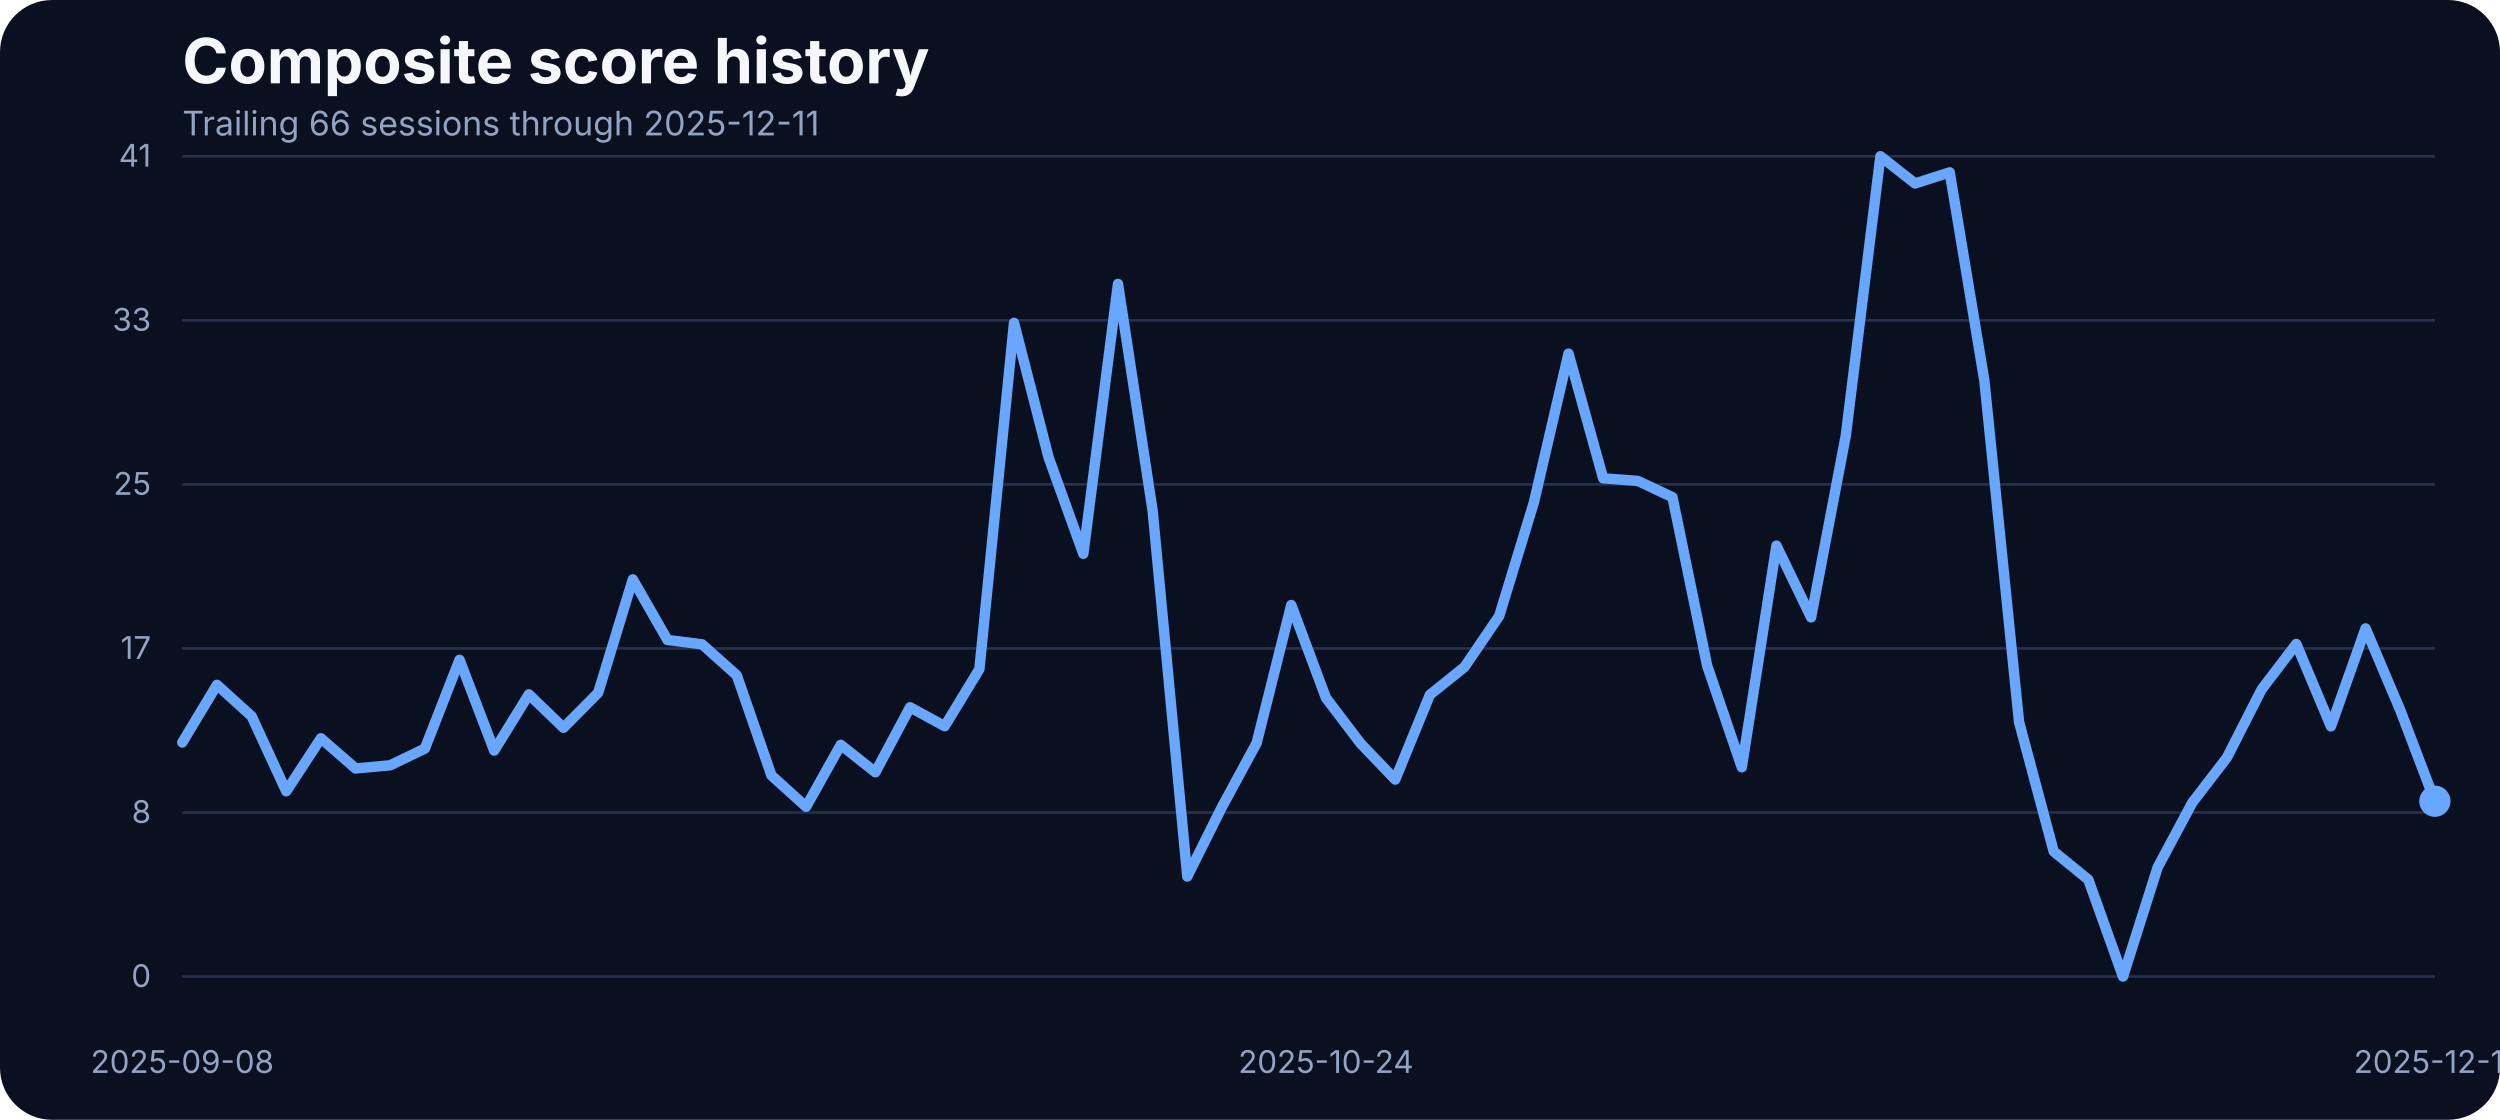
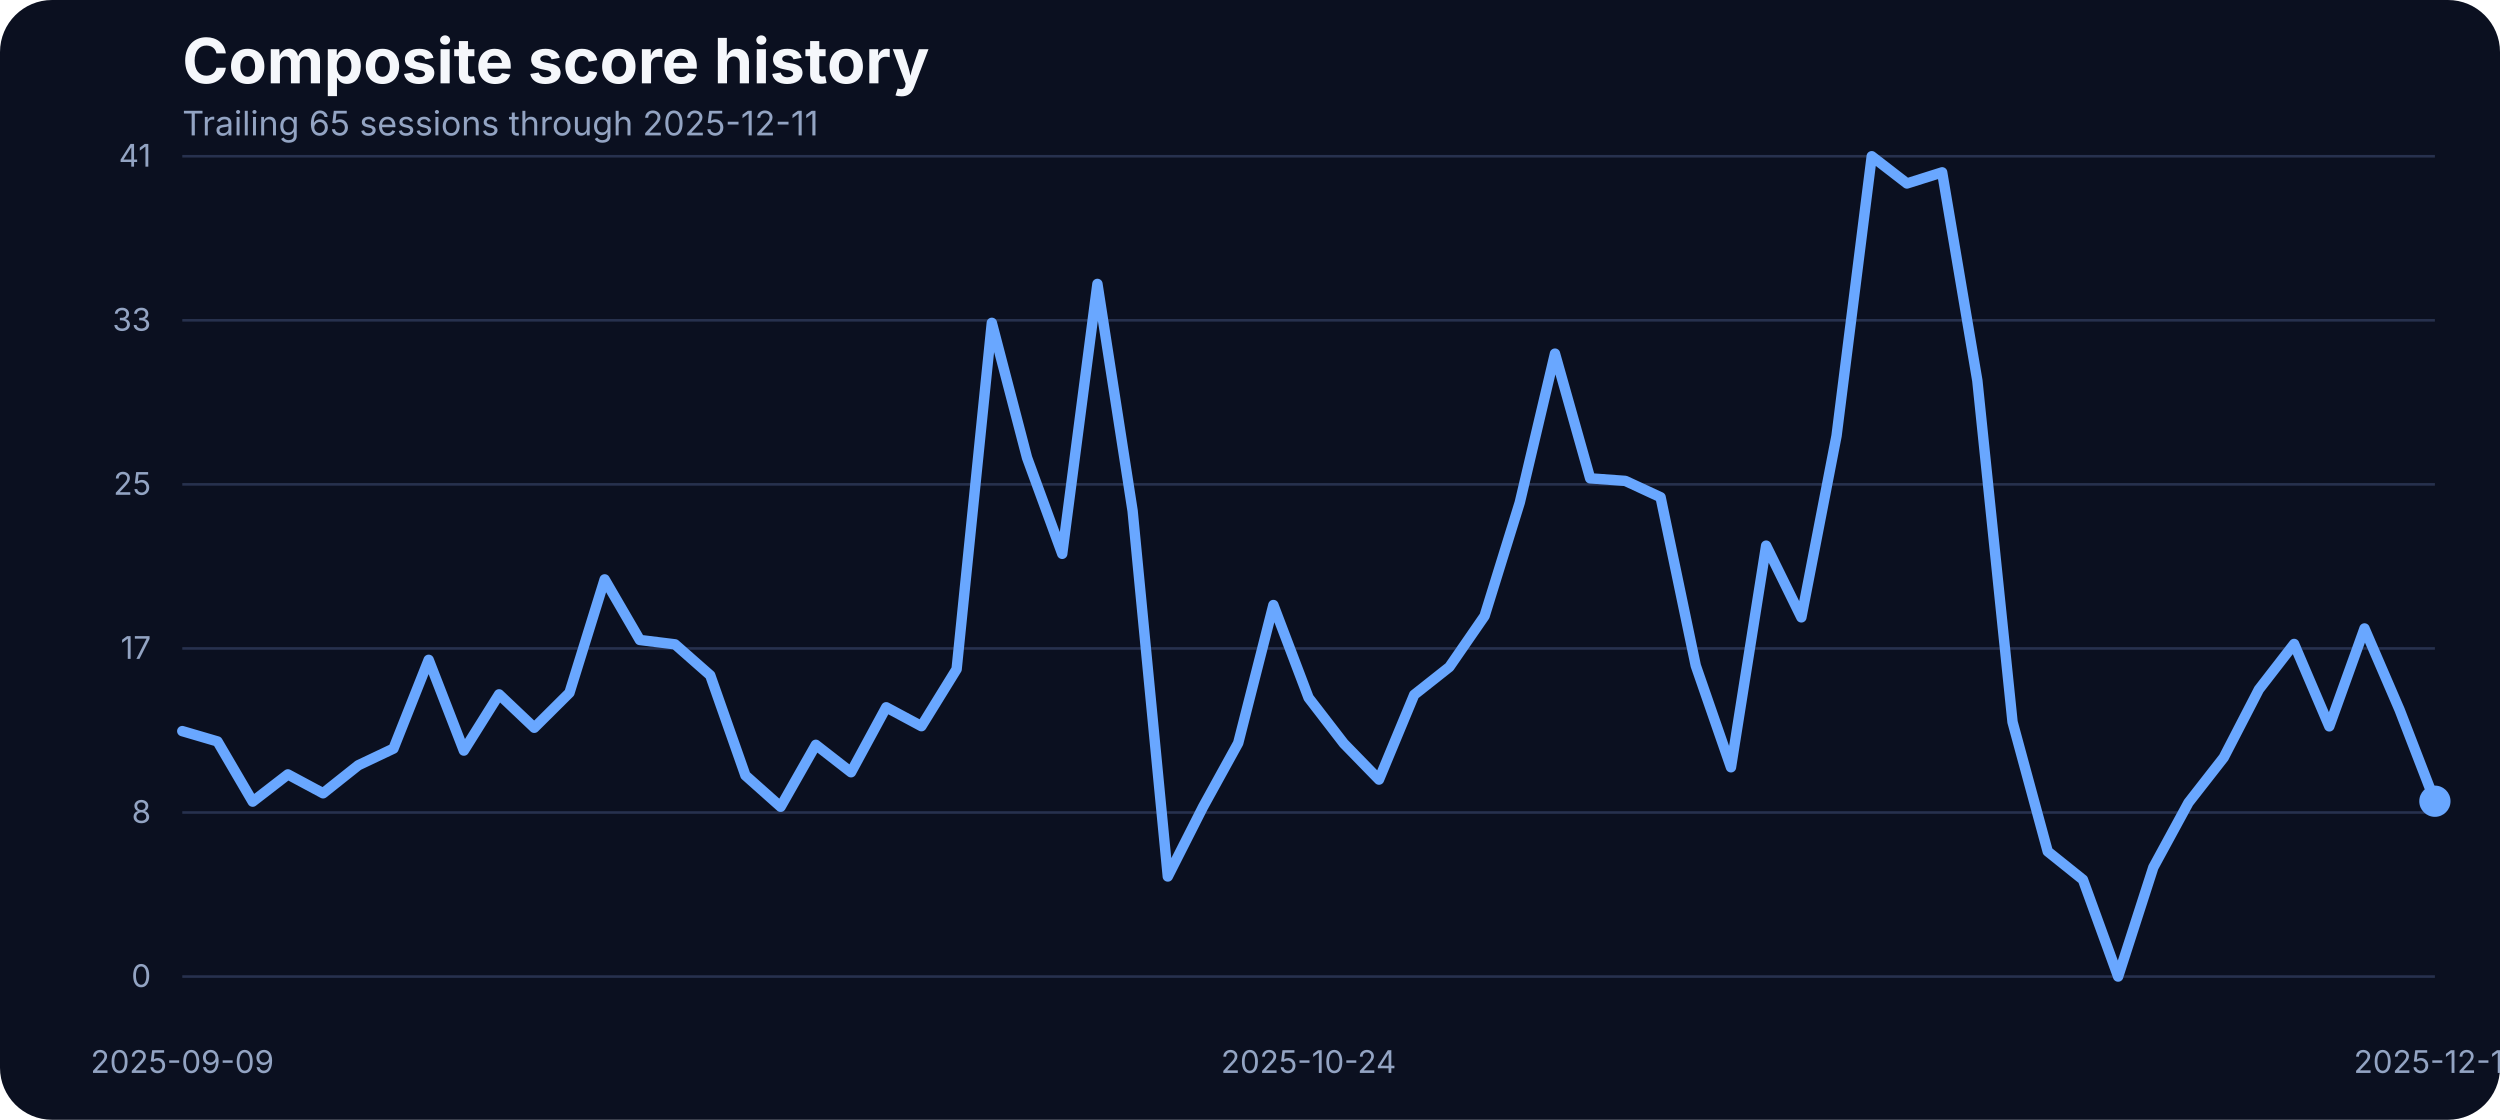
<svg xmlns="http://www.w3.org/2000/svg" width="960" height="430" viewBox="0 0 960 430" role="img" aria-label="Composite score history">
  <rect width="100%" height="100%" fill="#0b1020" rx="20" />
  <text x="70" y="32" fill="#f5f7fb" font-family="Inter, Arial, sans-serif" font-size="24" font-weight="700">Composite score history</text>
-   <text x="70" y="52" fill="#93a4c3" font-family="Inter, Arial, sans-serif" font-size="13">Trailing 66 sessions through 2025-12-11</text>
+   <text x="70" y="52" fill="#93a4c3" font-family="Inter, Arial, sans-serif" font-size="13">Trailing 65 sessions through 2025-12-11</text>
  <line x1="70" x2="935" y1="375.00" y2="375.00" stroke="#27314e" stroke-width="1" />
  <text x="58" y="379.00" text-anchor="end" fill="#93a4c3" font-family="Inter, Arial, sans-serif" font-size="12">0</text>
  <line x1="70" x2="935" y1="312.00" y2="312.00" stroke="#27314e" stroke-width="1" />
  <text x="58" y="316.00" text-anchor="end" fill="#93a4c3" font-family="Inter, Arial, sans-serif" font-size="12">8</text>
  <line x1="70" x2="935" y1="249.00" y2="249.00" stroke="#27314e" stroke-width="1" />
  <text x="58" y="253.00" text-anchor="end" fill="#93a4c3" font-family="Inter, Arial, sans-serif" font-size="12">17</text>
  <line x1="70" x2="935" y1="186.00" y2="186.00" stroke="#27314e" stroke-width="1" />
  <text x="58" y="190.00" text-anchor="end" fill="#93a4c3" font-family="Inter, Arial, sans-serif" font-size="12">25</text>
  <line x1="70" x2="935" y1="123.00" y2="123.00" stroke="#27314e" stroke-width="1" />
  <text x="58" y="127.00" text-anchor="end" fill="#93a4c3" font-family="Inter, Arial, sans-serif" font-size="12">33</text>
  <line x1="70" x2="935" y1="60.00" y2="60.00" stroke="#27314e" stroke-width="1" />
  <text x="58" y="64.00" text-anchor="end" fill="#93a4c3" font-family="Inter, Arial, sans-serif" font-size="12">41</text>
-   <text x="70.00" y="412" text-anchor="middle" fill="#93a4c3" font-family="Inter, Arial, sans-serif" font-size="12">2025-09-08</text>
-   <text x="509.15" y="412" text-anchor="middle" fill="#93a4c3" font-family="Inter, Arial, sans-serif" font-size="12">2025-10-24</text>
+   <text x="70.00" y="412" text-anchor="middle" fill="#93a4c3" font-family="Inter, Arial, sans-serif" font-size="12">2025-09-09</text>
+   <text x="502.50" y="412" text-anchor="middle" fill="#93a4c3" font-family="Inter, Arial, sans-serif" font-size="12">2025-10-24</text>
  <text x="935.00" y="412" text-anchor="middle" fill="#93a4c3" font-family="Inter, Arial, sans-serif" font-size="12">2025-12-11</text>
-   <path d="M 70.00 285.10 L 83.31 262.98 L 96.62 275.03 L 109.92 303.86 L 123.23 283.50 L 136.54 295.09 L 149.85 293.87 L 163.15 287.46 L 176.46 253.38 L 189.77 288.22 L 203.08 266.64 L 216.38 279.46 L 229.69 266.03 L 243.00 222.49 L 256.31 245.75 L 269.62 247.43 L 282.92 259.32 L 296.23 297.76 L 309.54 309.80 L 322.85 286.01 L 336.15 296.54 L 349.46 271.60 L 362.77 278.85 L 376.08 256.96 L 389.38 123.98 L 402.69 175.75 L 416.00 212.66 L 429.31 109.03 L 442.62 196.19 L 455.92 336.57 L 469.23 309.88 L 482.54 285.33 L 495.85 232.33 L 509.15 267.94 L 522.46 285.48 L 535.77 299.36 L 549.08 266.80 L 562.38 256.12 L 575.69 236.53 L 589.00 192.98 L 602.31 135.80 L 615.62 183.68 L 628.92 184.67 L 642.23 190.93 L 655.54 255.59 L 668.85 294.63 L 682.15 209.53 L 695.46 237.06 L 708.77 167.36 L 722.08 60.00 L 735.38 70.45 L 748.69 66.18 L 762.00 146.17 L 775.31 277.24 L 788.62 326.96 L 801.92 337.79 L 815.23 375.00 L 828.54 333.06 L 841.85 308.20 L 855.15 290.89 L 868.46 264.74 L 881.77 247.28 L 895.08 278.92 L 908.38 241.33 L 921.69 272.67 L 935.00 307.67" fill="none" stroke="#69a7ff" stroke-width="4" stroke-linecap="round" stroke-linejoin="round" />
+   <path d="M 70.00 280.75 L 83.52 284.72 L 97.03 307.82 L 110.55 297.37 L 124.06 304.62 L 137.58 293.87 L 151.09 287.46 L 164.61 253.38 L 178.12 288.22 L 191.64 266.64 L 205.16 279.46 L 218.67 266.03 L 232.19 222.49 L 245.70 245.75 L 259.22 247.43 L 272.73 259.32 L 286.25 297.76 L 299.77 309.80 L 313.28 286.01 L 326.80 296.54 L 340.31 271.60 L 353.83 278.85 L 367.34 256.96 L 380.86 123.98 L 394.38 175.75 L 407.89 212.66 L 421.41 109.03 L 434.92 196.19 L 448.44 336.57 L 461.95 309.88 L 475.47 285.33 L 488.98 232.33 L 502.50 267.94 L 516.02 285.48 L 529.53 299.36 L 543.05 266.80 L 556.56 256.12 L 570.08 236.53 L 583.59 192.98 L 597.11 135.80 L 610.62 183.68 L 624.14 184.67 L 637.66 190.93 L 651.17 255.59 L 664.69 294.63 L 678.20 209.53 L 691.72 237.06 L 705.23 167.36 L 718.75 60.00 L 732.27 70.45 L 745.78 66.18 L 759.30 146.17 L 772.81 277.24 L 786.33 326.96 L 799.84 337.79 L 813.36 375.00 L 826.88 333.06 L 840.39 308.20 L 853.91 290.89 L 867.42 264.74 L 880.94 247.28 L 894.45 278.92 L 907.97 241.33 L 921.48 272.67 L 935.00 307.67" fill="none" stroke="#69a7ff" stroke-width="4" stroke-linecap="round" stroke-linejoin="round" />
  <circle cx="935.00" cy="307.67" r="6" fill="#69a7ff" />
</svg>
